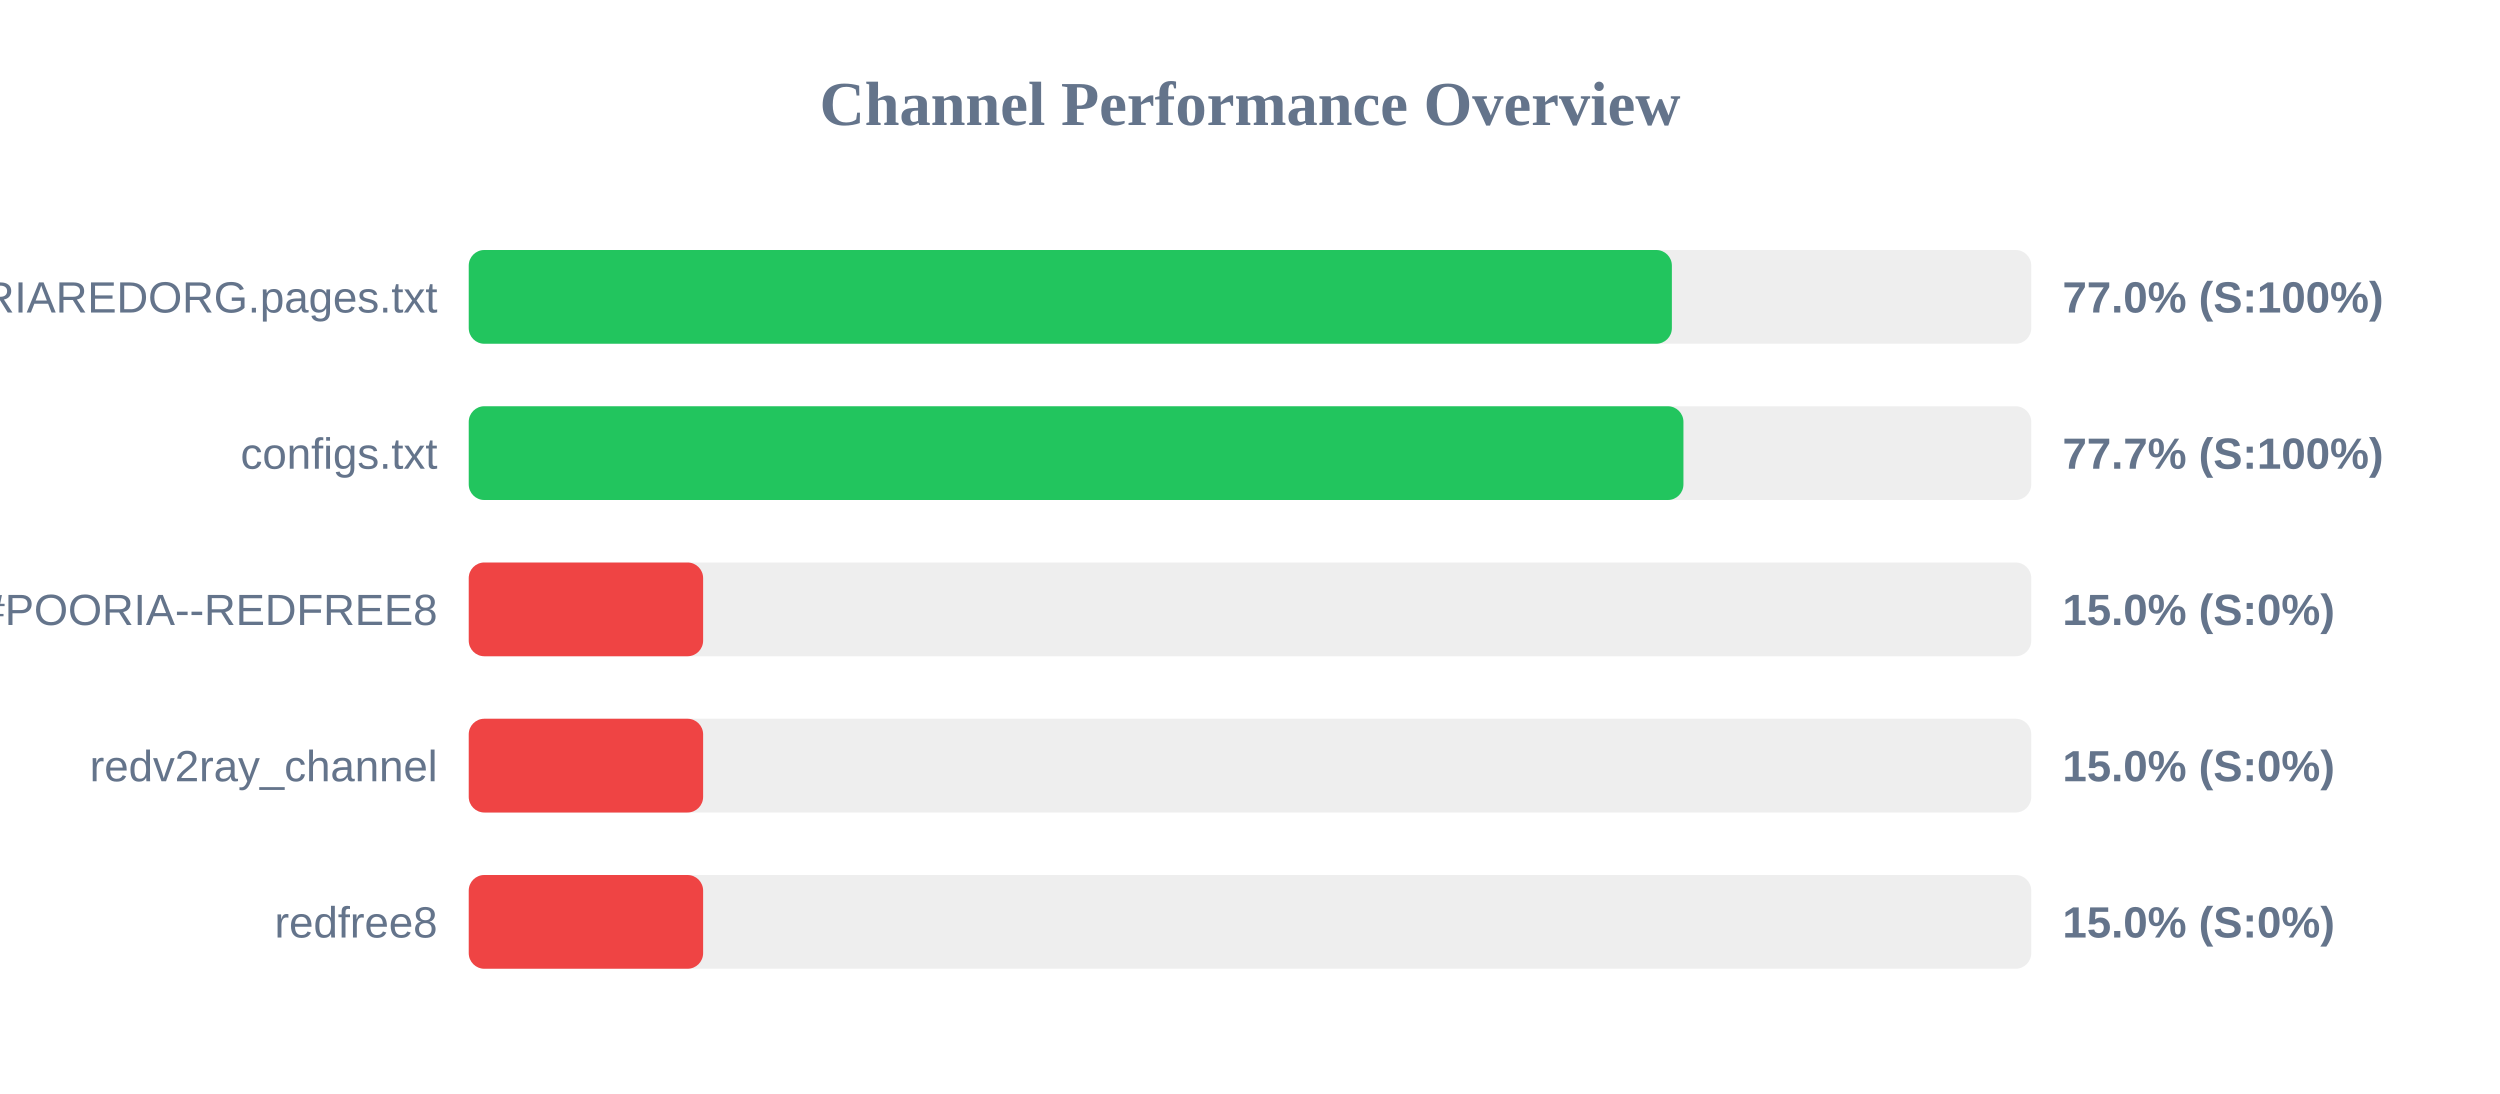
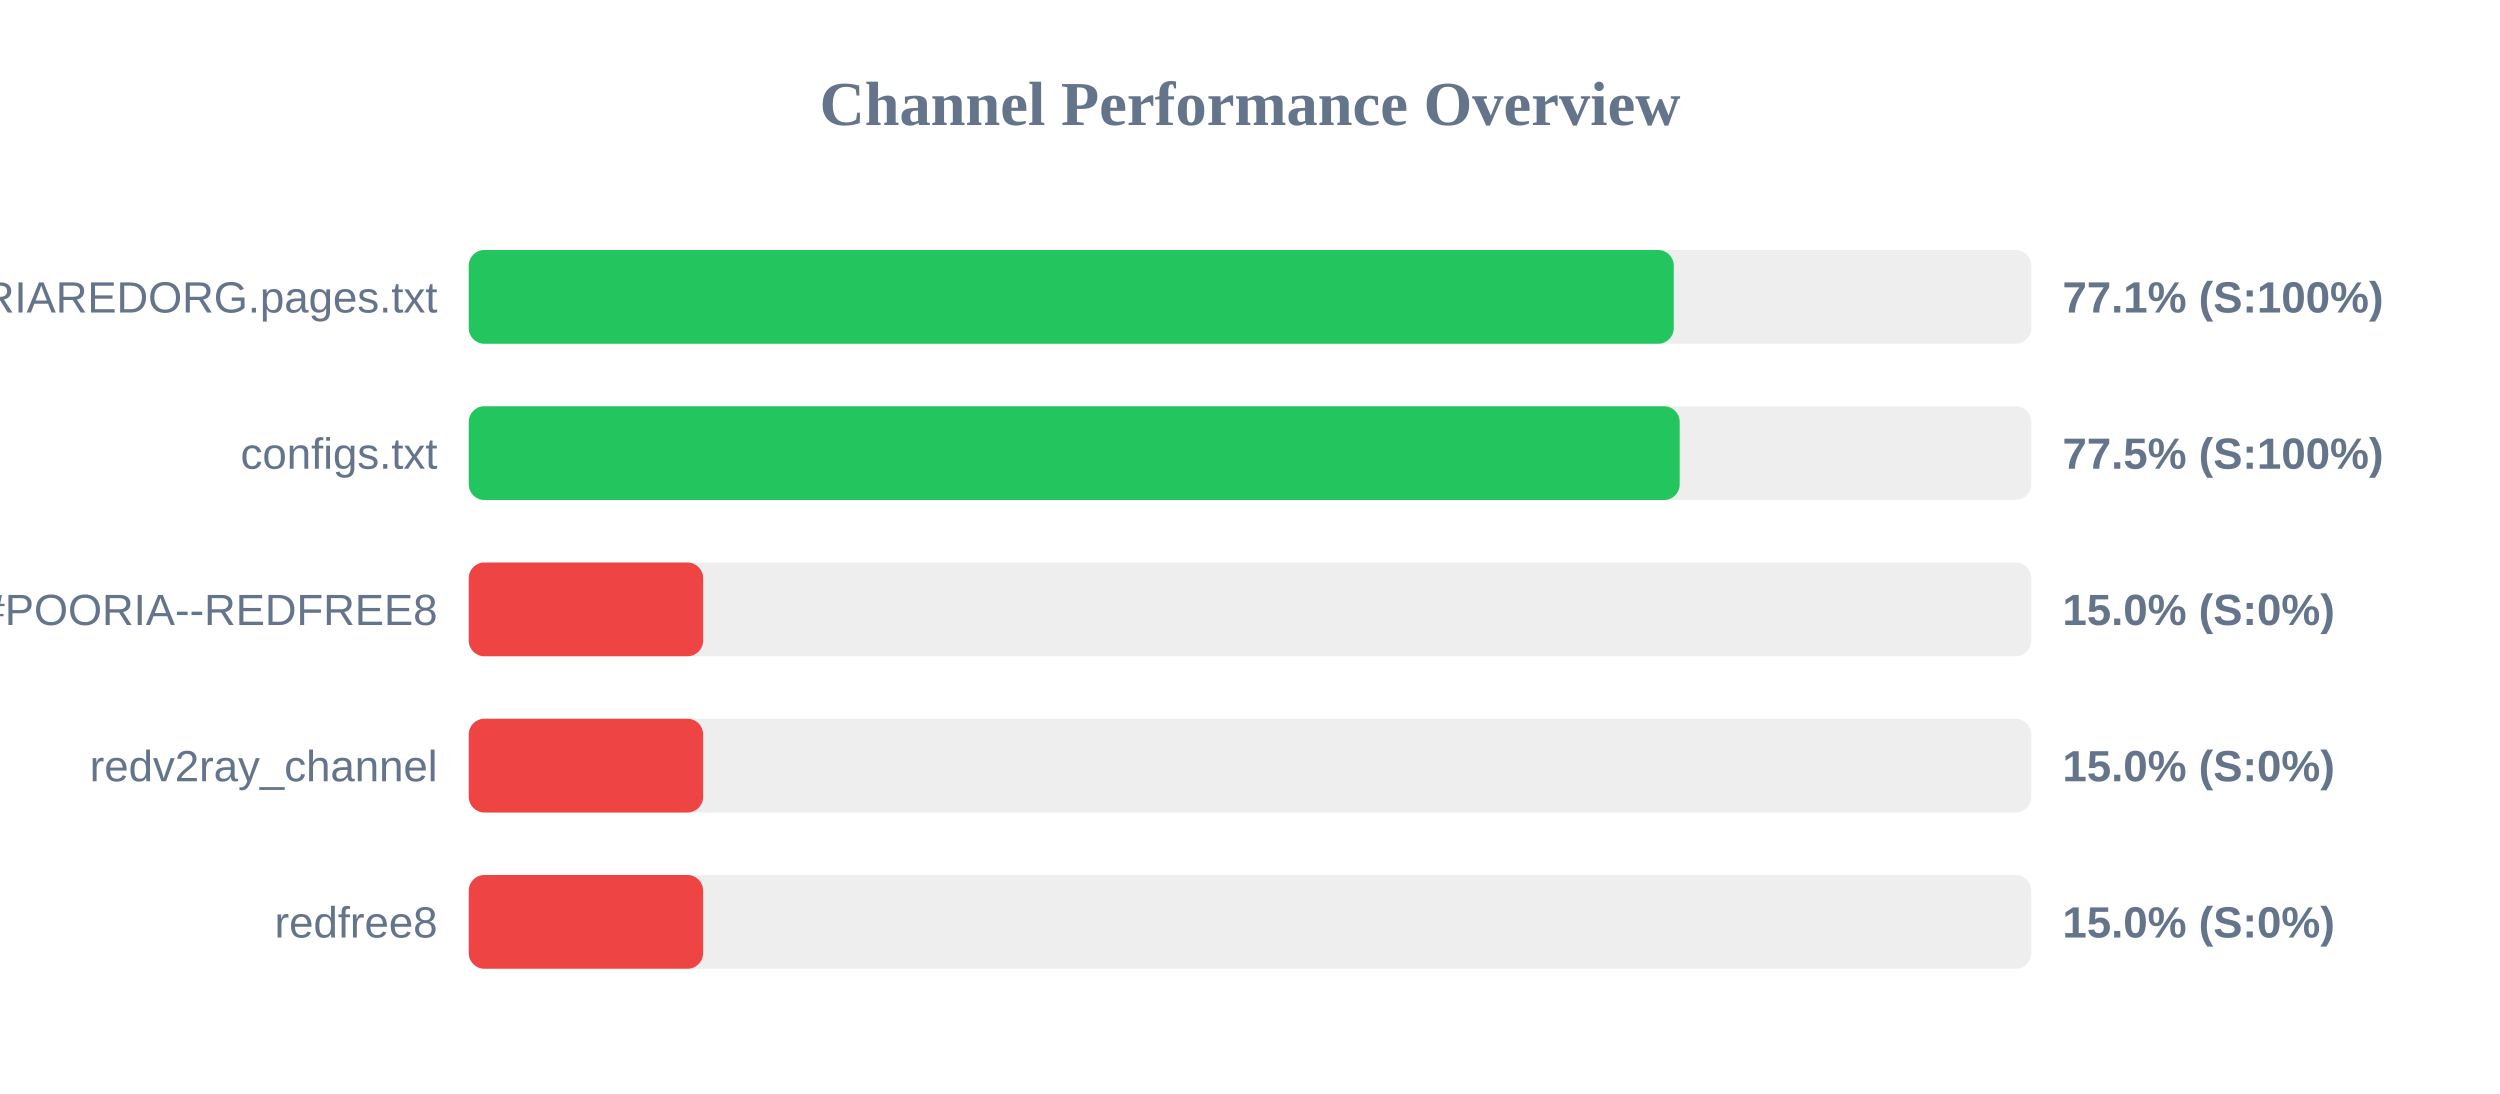
<svg xmlns="http://www.w3.org/2000/svg" width="800" height="350" version="1.1">
  <style>
        .row { font: 14px Arial; fill: #64748b; }
        .score { font: bold 14px Arial; fill: #64748b; }
    </style>
  <text x="400" y="40" text-anchor="middle" font-size="20px" font-weight="bold" fill="#64748b">Channel Performance Overview</text>
  <rect x="150" y="80" width="500" height="30" fill="#eee" rx="5" />
-   <rect x="150" y="80" width="385.0" height="30" fill="#22c55e" rx="5" />
+   <rect x="150" y="80" width="385.6" height="30" fill="#22c55e" rx="5" />
  <text x="140" y="100" text-anchor="end" class="row">POORIAREDORG.pages.txt</text>
-   <text x="660" y="100" text-anchor="start" class="score">77.0% (S:100%)</text>
+   <text x="660" y="100" text-anchor="start" class="score">77.1% (S:100%)</text>
  <rect x="150" y="130" width="500" height="30" fill="#eee" rx="5" />
-   <rect x="150" y="130" width="388.7" height="30" fill="#22c55e" rx="5" />
+   <rect x="150" y="130" width="387.5" height="30" fill="#22c55e" rx="5" />
  <text x="140" y="150" text-anchor="end" class="row">configs.txt</text>
-   <text x="660" y="150" text-anchor="start" class="score">77.7% (S:100%)</text>
+   <text x="660" y="150" text-anchor="start" class="score">77.5% (S:100%)</text>
  <rect x="150" y="180" width="500" height="30" fill="#eee" rx="5" />
  <rect x="150" y="180" width="75.0" height="30" fill="#ef4444" rx="5" />
  <text x="140" y="200" text-anchor="end" class="row">POORIA--REDFREE8.txt#POORIA--REDFREE8</text>
  <text x="660" y="200" text-anchor="start" class="score">15.0% (S:0%)</text>
  <rect x="150" y="230" width="500" height="30" fill="#eee" rx="5" />
  <rect x="150" y="230" width="75.0" height="30" fill="#ef4444" rx="5" />
  <text x="140" y="250" text-anchor="end" class="row">redv2ray_channel</text>
  <text x="660" y="250" text-anchor="start" class="score">15.0% (S:0%)</text>
  <rect x="150" y="280" width="500" height="30" fill="#eee" rx="5" />
  <rect x="150" y="280" width="75.0" height="30" fill="#ef4444" rx="5" />
  <text x="140" y="300" text-anchor="end" class="row">redfree8</text>
  <text x="660" y="300" text-anchor="start" class="score">15.0% (S:0%)</text>
</svg>
